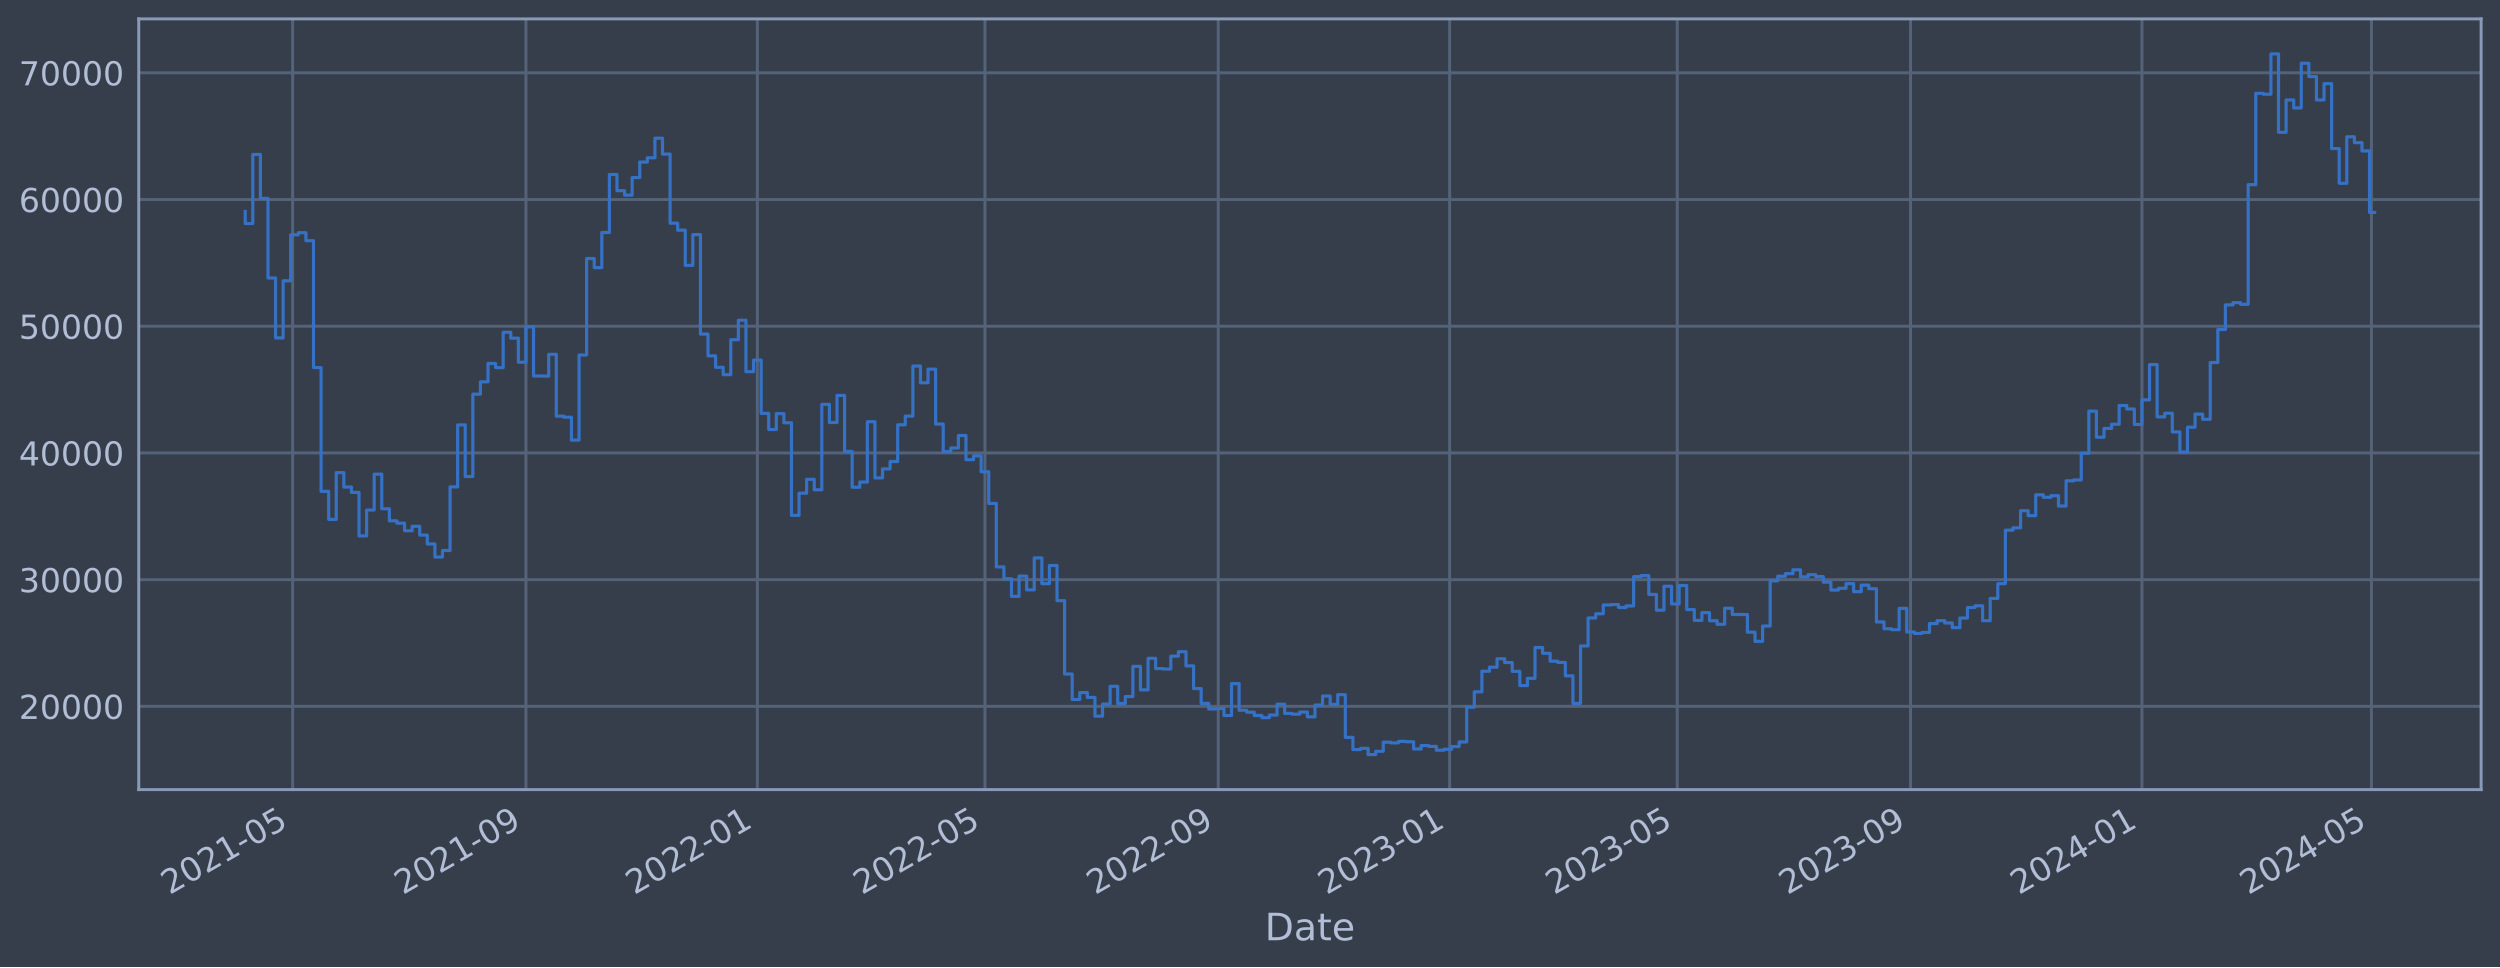
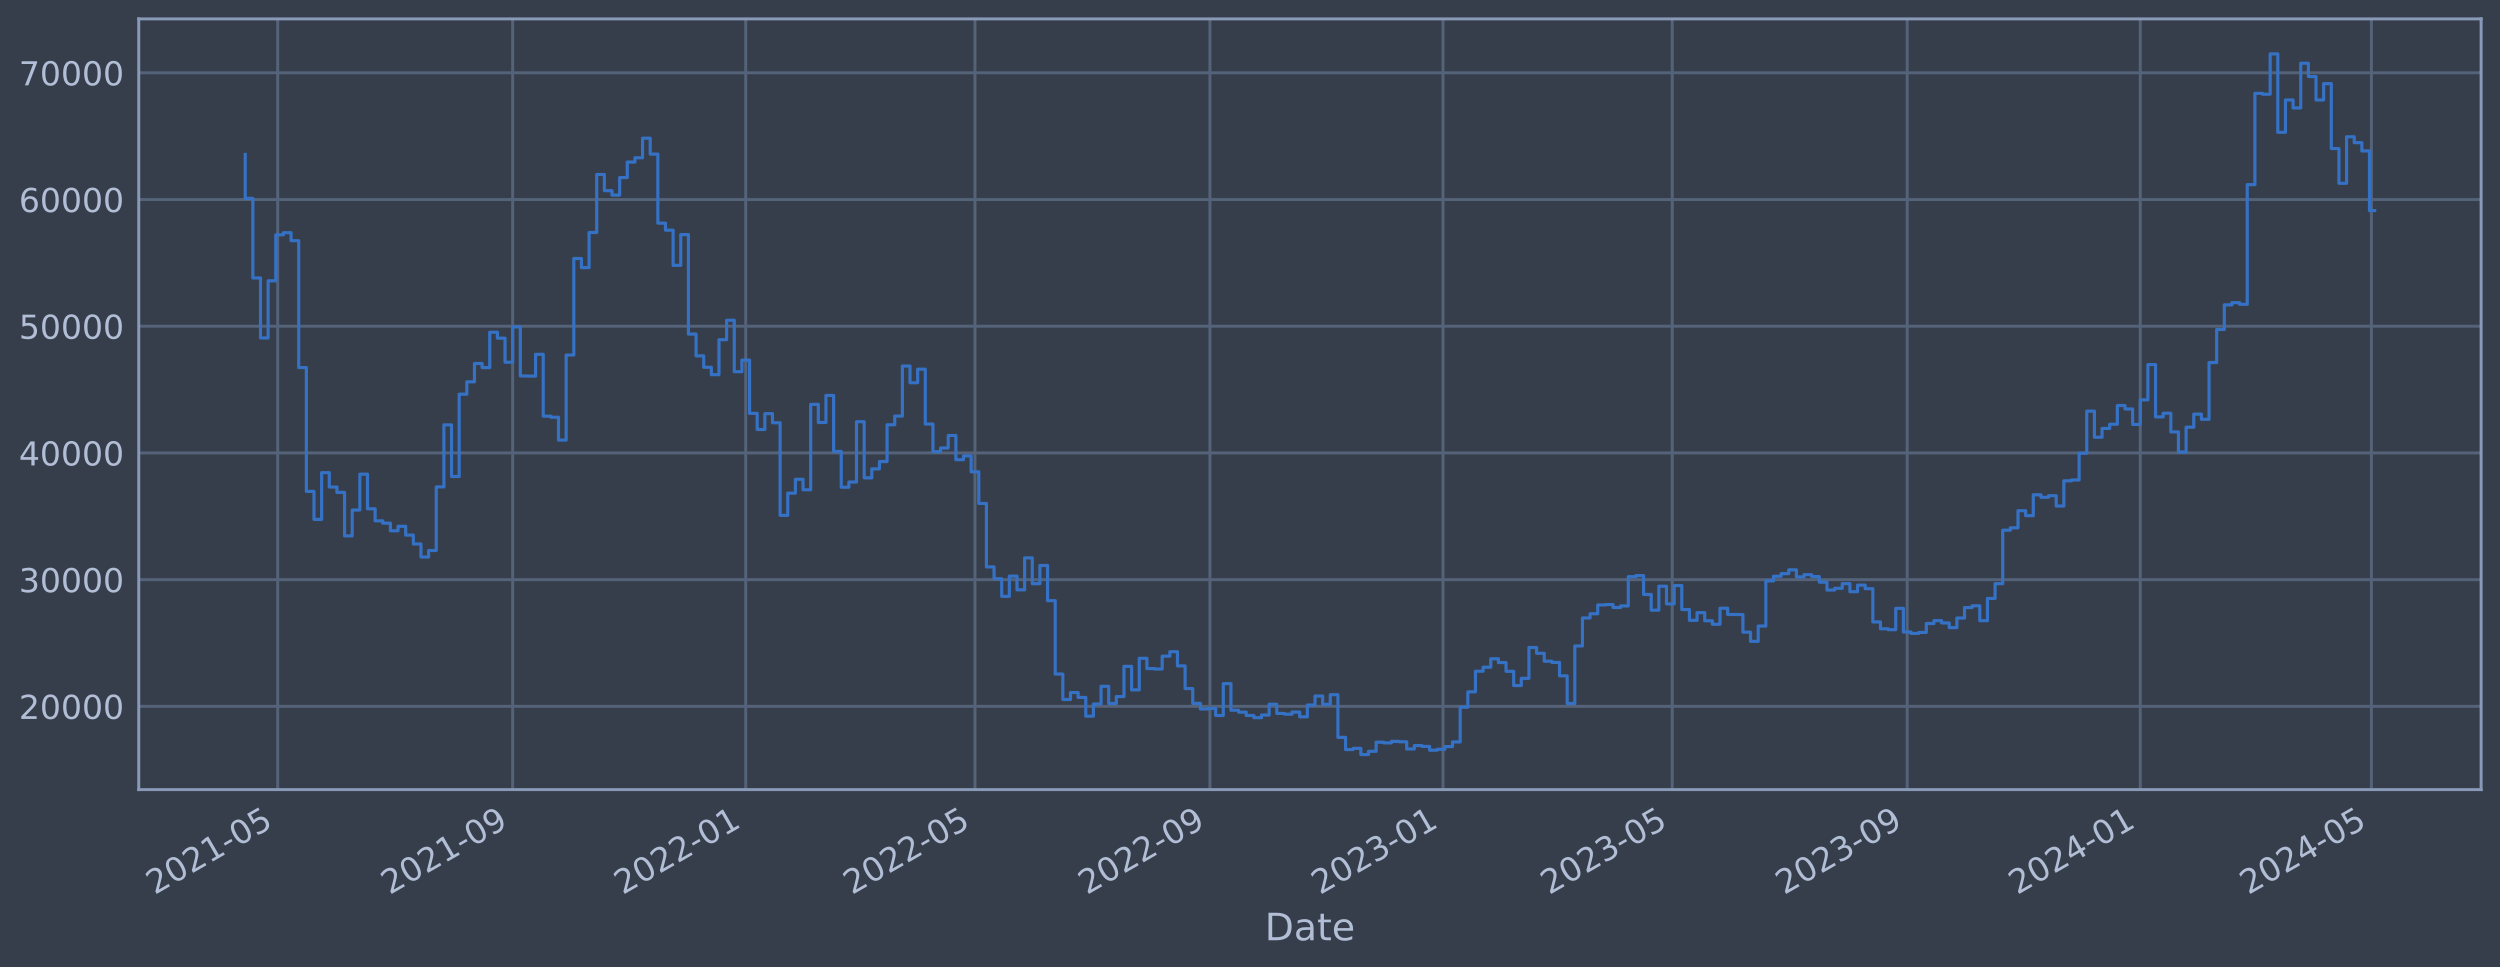
<svg xmlns="http://www.w3.org/2000/svg" xmlns:xlink="http://www.w3.org/1999/xlink" width="952.884pt" height="368.58pt" viewBox="0 0 952.884 368.58" version="1.1">
  <defs>
    <style type="text/css">*{stroke-linejoin: round; stroke-linecap: butt}</style>
  </defs>
  <g id="figure_1">
    <g id="patch_1">
      <path d="M 0 368.58  L 952.884 368.58  L 952.884 0  L 0 0  z " style="fill: #373e4b" />
    </g>
    <g id="axes_1">
      <g id="patch_2">
        <path d="M 52.884 300.96  L 945.684 300.96  L 945.684 7.2  L 52.884 7.2  z " style="fill: #373e4b" />
      </g>
      <g id="matplotlib.axis_1">
        <g id="xtick_1">
          <g id="line2d_1">
-             <path d="M 111.539 300.96  L 111.539 7.2  " clip-path="url(#p4eb4963a94)" style="fill: none; stroke: #546379; stroke-width: 1.12; stroke-linecap: square" />
+             <path d="M 105.844 300.96  L 105.844 7.2  " clip-path="url(#pb89fc3028d)" style="fill: none; stroke: #546379; stroke-width: 1.12; stroke-linecap: square" />
          </g>
          <g id="line2d_2" />
          <g id="text_1">
-             <g style="fill: #b1bed6" transform="translate(64.63589 341.1745) rotate(-30) scale(0.126 -0.126)">
+             <g style="fill: #b1bed6" transform="translate(58.94045 341.1745) rotate(-30) scale(0.126 -0.126)">
              <defs>
                <path id="DejaVuSans-32" d="M 1228 531  L 3431 531  L 3431 0  L 469 0  L 469 531  Q 828 903 1448 1529  Q 2069 2156 2228 2338  Q 2531 2678 2651 2914  Q 2772 3150 2772 3378  Q 2772 3750 2511 3984  Q 2250 4219 1831 4219  Q 1534 4219 1204 4116  Q 875 4013 500 3803  L 500 4441  Q 881 4594 1212 4672  Q 1544 4750 1819 4750  Q 2544 4750 2975 4387  Q 3406 4025 3406 3419  Q 3406 3131 3298 2873  Q 3191 2616 2906 2266  Q 2828 2175 2409 1742  Q 1991 1309 1228 531  z " transform="scale(0.015625)" />
                <path id="DejaVuSans-30" d="M 2034 4250  Q 1547 4250 1301 3770  Q 1056 3291 1056 2328  Q 1056 1369 1301 889  Q 1547 409 2034 409  Q 2525 409 2770 889  Q 3016 1369 3016 2328  Q 3016 3291 2770 3770  Q 2525 4250 2034 4250  z M 2034 4750  Q 2819 4750 3233 4129  Q 3647 3509 3647 2328  Q 3647 1150 3233 529  Q 2819 -91 2034 -91  Q 1250 -91 836 529  Q 422 1150 422 2328  Q 422 3509 836 4129  Q 1250 4750 2034 4750  z " transform="scale(0.015625)" />
                <path id="DejaVuSans-31" d="M 794 531  L 1825 531  L 1825 4091  L 703 3866  L 703 4441  L 1819 4666  L 2450 4666  L 2450 531  L 3481 531  L 3481 0  L 794 0  L 794 531  z " transform="scale(0.015625)" />
                <path id="DejaVuSans-2d" d="M 313 2009  L 1997 2009  L 1997 1497  L 313 1497  L 313 2009  z " transform="scale(0.015625)" />
                <path id="DejaVuSans-35" d="M 691 4666  L 3169 4666  L 3169 4134  L 1269 4134  L 1269 2991  Q 1406 3038 1543 3061  Q 1681 3084 1819 3084  Q 2600 3084 3056 2656  Q 3513 2228 3513 1497  Q 3513 744 3044 326  Q 2575 -91 1722 -91  Q 1428 -91 1123 -41  Q 819 9 494 109  L 494 744  Q 775 591 1075 516  Q 1375 441 1709 441  Q 2250 441 2565 725  Q 2881 1009 2881 1497  Q 2881 1984 2565 2268  Q 2250 2553 1709 2553  Q 1456 2553 1204 2497  Q 953 2441 691 2322  L 691 4666  z " transform="scale(0.015625)" />
              </defs>
              <use xlink:href="#DejaVuSans-32" />
              <use xlink:href="#DejaVuSans-30" x="63.623" />
              <use xlink:href="#DejaVuSans-32" x="127.246" />
              <use xlink:href="#DejaVuSans-31" x="190.869" />
              <use xlink:href="#DejaVuSans-2d" x="254.492" />
              <use xlink:href="#DejaVuSans-30" x="290.576" />
              <use xlink:href="#DejaVuSans-35" x="354.199" />
            </g>
          </g>
        </g>
        <g id="xtick_2">
          <g id="line2d_3">
-             <path d="M 200.461 300.96  L 200.461 7.2  " clip-path="url(#p4eb4963a94)" style="fill: none; stroke: #546379; stroke-width: 1.12; stroke-linecap: square" />
+             <path d="M 195.403 300.96  L 195.403 7.2  " clip-path="url(#pb89fc3028d)" style="fill: none; stroke: #546379; stroke-width: 1.12; stroke-linecap: square" />
          </g>
          <g id="line2d_4" />
          <g id="text_2">
-             <g style="fill: #b1bed6" transform="translate(153.558 341.1745) rotate(-30) scale(0.126 -0.126)">
+             <g style="fill: #b1bed6" transform="translate(148.5 341.1745) rotate(-30) scale(0.126 -0.126)">
              <defs>
                <path id="DejaVuSans-39" d="M 703 97  L 703 672  Q 941 559 1184 500  Q 1428 441 1663 441  Q 2288 441 2617 861  Q 2947 1281 2994 2138  Q 2813 1869 2534 1725  Q 2256 1581 1919 1581  Q 1219 1581 811 2004  Q 403 2428 403 3163  Q 403 3881 828 4315  Q 1253 4750 1959 4750  Q 2769 4750 3195 4129  Q 3622 3509 3622 2328  Q 3622 1225 3098 567  Q 2575 -91 1691 -91  Q 1453 -91 1209 -44  Q 966 3 703 97  z M 1959 2075  Q 2384 2075 2632 2365  Q 2881 2656 2881 3163  Q 2881 3666 2632 3958  Q 2384 4250 1959 4250  Q 1534 4250 1286 3958  Q 1038 3666 1038 3163  Q 1038 2656 1286 2365  Q 1534 2075 1959 2075  z " transform="scale(0.015625)" />
              </defs>
              <use xlink:href="#DejaVuSans-32" />
              <use xlink:href="#DejaVuSans-30" x="63.623" />
              <use xlink:href="#DejaVuSans-32" x="127.246" />
              <use xlink:href="#DejaVuSans-31" x="190.869" />
              <use xlink:href="#DejaVuSans-2d" x="254.492" />
              <use xlink:href="#DejaVuSans-30" x="290.576" />
              <use xlink:href="#DejaVuSans-39" x="354.199" />
            </g>
          </g>
        </g>
        <g id="xtick_3">
          <g id="line2d_5">
-             <path d="M 288.66 300.96  L 288.66 7.2  " clip-path="url(#p4eb4963a94)" style="fill: none; stroke: #546379; stroke-width: 1.12; stroke-linecap: square" />
+             <path d="M 284.235 300.96  L 284.235 7.2  " clip-path="url(#pb89fc3028d)" style="fill: none; stroke: #546379; stroke-width: 1.12; stroke-linecap: square" />
          </g>
          <g id="line2d_6" />
          <g id="text_3">
-             <g style="fill: #b1bed6" transform="translate(241.7571 341.1745) rotate(-30) scale(0.126 -0.126)">
+             <g style="fill: #b1bed6" transform="translate(237.3315 341.1745) rotate(-30) scale(0.126 -0.126)">
              <use xlink:href="#DejaVuSans-32" />
              <use xlink:href="#DejaVuSans-30" x="63.623" />
              <use xlink:href="#DejaVuSans-32" x="127.246" />
              <use xlink:href="#DejaVuSans-32" x="190.869" />
              <use xlink:href="#DejaVuSans-2d" x="254.492" />
              <use xlink:href="#DejaVuSans-30" x="290.576" />
              <use xlink:href="#DejaVuSans-31" x="354.199" />
            </g>
          </g>
        </g>
        <g id="xtick_4">
          <g id="line2d_7">
-             <path d="M 375.414 300.96  L 375.414 7.2  " clip-path="url(#p4eb4963a94)" style="fill: none; stroke: #546379; stroke-width: 1.12; stroke-linecap: square" />
+             <path d="M 371.61 300.96  L 371.61 7.2  " clip-path="url(#pb89fc3028d)" style="fill: none; stroke: #546379; stroke-width: 1.12; stroke-linecap: square" />
          </g>
          <g id="line2d_8" />
          <g id="text_4">
-             <g style="fill: #b1bed6" transform="translate(328.5103 341.1745) rotate(-30) scale(0.126 -0.126)">
+             <g style="fill: #b1bed6" transform="translate(324.7067 341.1745) rotate(-30) scale(0.126 -0.126)">
              <use xlink:href="#DejaVuSans-32" />
              <use xlink:href="#DejaVuSans-30" x="63.623" />
              <use xlink:href="#DejaVuSans-32" x="127.246" />
              <use xlink:href="#DejaVuSans-32" x="190.869" />
              <use xlink:href="#DejaVuSans-2d" x="254.492" />
              <use xlink:href="#DejaVuSans-30" x="290.576" />
              <use xlink:href="#DejaVuSans-35" x="354.199" />
            </g>
          </g>
        </g>
        <g id="xtick_5">
          <g id="line2d_9">
-             <path d="M 464.336 300.96  L 464.336 7.2  " clip-path="url(#p4eb4963a94)" style="fill: none; stroke: #546379; stroke-width: 1.12; stroke-linecap: square" />
+             <path d="M 461.17 300.96  L 461.17 7.2  " clip-path="url(#pb89fc3028d)" style="fill: none; stroke: #546379; stroke-width: 1.12; stroke-linecap: square" />
          </g>
          <g id="line2d_10" />
          <g id="text_5">
-             <g style="fill: #b1bed6" transform="translate(417.4324 341.1745) rotate(-30) scale(0.126 -0.126)">
+             <g style="fill: #b1bed6" transform="translate(414.2663 341.1745) rotate(-30) scale(0.126 -0.126)">
              <use xlink:href="#DejaVuSans-32" />
              <use xlink:href="#DejaVuSans-30" x="63.623" />
              <use xlink:href="#DejaVuSans-32" x="127.246" />
              <use xlink:href="#DejaVuSans-32" x="190.869" />
              <use xlink:href="#DejaVuSans-2d" x="254.492" />
              <use xlink:href="#DejaVuSans-30" x="290.576" />
              <use xlink:href="#DejaVuSans-39" x="354.199" />
            </g>
          </g>
        </g>
        <g id="xtick_6">
          <g id="line2d_11">
-             <path d="M 552.535 300.96  L 552.535 7.2  " clip-path="url(#p4eb4963a94)" style="fill: none; stroke: #546379; stroke-width: 1.12; stroke-linecap: square" />
+             <path d="M 550.001 300.96  L 550.001 7.2  " clip-path="url(#pb89fc3028d)" style="fill: none; stroke: #546379; stroke-width: 1.12; stroke-linecap: square" />
          </g>
          <g id="line2d_12" />
          <g id="text_6">
-             <g style="fill: #b1bed6" transform="translate(505.6315 341.1745) rotate(-30) scale(0.126 -0.126)">
+             <g style="fill: #b1bed6" transform="translate(503.0977 341.1745) rotate(-30) scale(0.126 -0.126)">
              <defs>
                <path id="DejaVuSans-33" d="M 2597 2516  Q 3050 2419 3304 2112  Q 3559 1806 3559 1356  Q 3559 666 3084 287  Q 2609 -91 1734 -91  Q 1441 -91 1130 -33  Q 819 25 488 141  L 488 750  Q 750 597 1062 519  Q 1375 441 1716 441  Q 2309 441 2620 675  Q 2931 909 2931 1356  Q 2931 1769 2642 2001  Q 2353 2234 1838 2234  L 1294 2234  L 1294 2753  L 1863 2753  Q 2328 2753 2575 2939  Q 2822 3125 2822 3475  Q 2822 3834 2567 4026  Q 2313 4219 1838 4219  Q 1578 4219 1281 4162  Q 984 4106 628 3988  L 628 4550  Q 988 4650 1302 4700  Q 1616 4750 1894 4750  Q 2613 4750 3031 4423  Q 3450 4097 3450 3541  Q 3450 3153 3228 2886  Q 3006 2619 2597 2516  z " transform="scale(0.015625)" />
              </defs>
              <use xlink:href="#DejaVuSans-32" />
              <use xlink:href="#DejaVuSans-30" x="63.623" />
              <use xlink:href="#DejaVuSans-32" x="127.246" />
              <use xlink:href="#DejaVuSans-33" x="190.869" />
              <use xlink:href="#DejaVuSans-2d" x="254.492" />
              <use xlink:href="#DejaVuSans-30" x="290.576" />
              <use xlink:href="#DejaVuSans-31" x="354.199" />
            </g>
          </g>
        </g>
        <g id="xtick_7">
          <g id="line2d_13">
-             <path d="M 639.288 300.96  L 639.288 7.2  " clip-path="url(#p4eb4963a94)" style="fill: none; stroke: #546379; stroke-width: 1.12; stroke-linecap: square" />
+             <path d="M 637.376 300.96  L 637.376 7.2  " clip-path="url(#pb89fc3028d)" style="fill: none; stroke: #546379; stroke-width: 1.12; stroke-linecap: square" />
          </g>
          <g id="line2d_14" />
          <g id="text_7">
-             <g style="fill: #b1bed6" transform="translate(592.3848 341.1745) rotate(-30) scale(0.126 -0.126)">
+             <g style="fill: #b1bed6" transform="translate(590.4729 341.1745) rotate(-30) scale(0.126 -0.126)">
              <use xlink:href="#DejaVuSans-32" />
              <use xlink:href="#DejaVuSans-30" x="63.623" />
              <use xlink:href="#DejaVuSans-32" x="127.246" />
              <use xlink:href="#DejaVuSans-33" x="190.869" />
              <use xlink:href="#DejaVuSans-2d" x="254.492" />
              <use xlink:href="#DejaVuSans-30" x="290.576" />
              <use xlink:href="#DejaVuSans-35" x="354.199" />
            </g>
          </g>
        </g>
        <g id="xtick_8">
          <g id="line2d_15">
-             <path d="M 728.21 300.96  L 728.21 7.2  " clip-path="url(#p4eb4963a94)" style="fill: none; stroke: #546379; stroke-width: 1.12; stroke-linecap: square" />
+             <path d="M 726.936 300.96  L 726.936 7.2  " clip-path="url(#pb89fc3028d)" style="fill: none; stroke: #546379; stroke-width: 1.12; stroke-linecap: square" />
          </g>
          <g id="line2d_16" />
          <g id="text_8">
-             <g style="fill: #b1bed6" transform="translate(681.3069 341.1745) rotate(-30) scale(0.126 -0.126)">
+             <g style="fill: #b1bed6" transform="translate(680.0325 341.1745) rotate(-30) scale(0.126 -0.126)">
              <use xlink:href="#DejaVuSans-32" />
              <use xlink:href="#DejaVuSans-30" x="63.623" />
              <use xlink:href="#DejaVuSans-32" x="127.246" />
              <use xlink:href="#DejaVuSans-33" x="190.869" />
              <use xlink:href="#DejaVuSans-2d" x="254.492" />
              <use xlink:href="#DejaVuSans-30" x="290.576" />
              <use xlink:href="#DejaVuSans-39" x="354.199" />
            </g>
          </g>
        </g>
        <g id="xtick_9">
          <g id="line2d_17">
-             <path d="M 816.409 300.96  L 816.409 7.2  " clip-path="url(#p4eb4963a94)" style="fill: none; stroke: #546379; stroke-width: 1.12; stroke-linecap: square" />
+             <path d="M 815.767 300.96  L 815.767 7.2  " clip-path="url(#pb89fc3028d)" style="fill: none; stroke: #546379; stroke-width: 1.12; stroke-linecap: square" />
          </g>
          <g id="line2d_18" />
          <g id="text_9">
-             <g style="fill: #b1bed6" transform="translate(769.506 341.1745) rotate(-30) scale(0.126 -0.126)">
+             <g style="fill: #b1bed6" transform="translate(768.864 341.1745) rotate(-30) scale(0.126 -0.126)">
              <defs>
                <path id="DejaVuSans-34" d="M 2419 4116  L 825 1625  L 2419 1625  L 2419 4116  z M 2253 4666  L 3047 4666  L 3047 1625  L 3713 1625  L 3713 1100  L 3047 1100  L 3047 0  L 2419 0  L 2419 1100  L 313 1100  L 313 1709  L 2253 4666  z " transform="scale(0.015625)" />
              </defs>
              <use xlink:href="#DejaVuSans-32" />
              <use xlink:href="#DejaVuSans-30" x="63.623" />
              <use xlink:href="#DejaVuSans-32" x="127.246" />
              <use xlink:href="#DejaVuSans-34" x="190.869" />
              <use xlink:href="#DejaVuSans-2d" x="254.492" />
              <use xlink:href="#DejaVuSans-30" x="290.576" />
              <use xlink:href="#DejaVuSans-31" x="354.199" />
            </g>
          </g>
        </g>
        <g id="xtick_10">
          <g id="line2d_19">
-             <path d="M 903.885 300.96  L 903.885 7.2  " clip-path="url(#p4eb4963a94)" style="fill: none; stroke: #546379; stroke-width: 1.12; stroke-linecap: square" />
+             <path d="M 903.871 300.96  L 903.871 7.2  " clip-path="url(#pb89fc3028d)" style="fill: none; stroke: #546379; stroke-width: 1.12; stroke-linecap: square" />
          </g>
          <g id="line2d_20" />
          <g id="text_10">
-             <g style="fill: #b1bed6" transform="translate(856.9822 341.1745) rotate(-30) scale(0.126 -0.126)">
+             <g style="fill: #b1bed6" transform="translate(856.9673 341.1745) rotate(-30) scale(0.126 -0.126)">
              <use xlink:href="#DejaVuSans-32" />
              <use xlink:href="#DejaVuSans-30" x="63.623" />
              <use xlink:href="#DejaVuSans-32" x="127.246" />
              <use xlink:href="#DejaVuSans-34" x="190.869" />
              <use xlink:href="#DejaVuSans-2d" x="254.492" />
              <use xlink:href="#DejaVuSans-30" x="290.576" />
              <use xlink:href="#DejaVuSans-35" x="354.199" />
            </g>
          </g>
        </g>
        <g id="text_11">
          <g style="fill: #b1bed6" transform="translate(482.0746 358.3856) scale(0.144 -0.144)">
            <defs>
              <path id="DejaVuSans-44" d="M 1259 4147  L 1259 519  L 2022 519  Q 2988 519 3436 956  Q 3884 1394 3884 2338  Q 3884 3275 3436 3711  Q 2988 4147 2022 4147  L 1259 4147  z M 628 4666  L 1925 4666  Q 3281 4666 3915 4102  Q 4550 3538 4550 2338  Q 4550 1131 3912 565  Q 3275 0 1925 0  L 628 0  L 628 4666  z " transform="scale(0.015625)" />
              <path id="DejaVuSans-61" d="M 2194 1759  Q 1497 1759 1228 1600  Q 959 1441 959 1056  Q 959 750 1161 570  Q 1363 391 1709 391  Q 2188 391 2477 730  Q 2766 1069 2766 1631  L 2766 1759  L 2194 1759  z M 3341 1997  L 3341 0  L 2766 0  L 2766 531  Q 2569 213 2275 61  Q 1981 -91 1556 -91  Q 1019 -91 701 211  Q 384 513 384 1019  Q 384 1609 779 1909  Q 1175 2209 1959 2209  L 2766 2209  L 2766 2266  Q 2766 2663 2505 2880  Q 2244 3097 1772 3097  Q 1472 3097 1187 3025  Q 903 2953 641 2809  L 641 3341  Q 956 3463 1253 3523  Q 1550 3584 1831 3584  Q 2591 3584 2966 3190  Q 3341 2797 3341 1997  z " transform="scale(0.015625)" />
              <path id="DejaVuSans-74" d="M 1172 4494  L 1172 3500  L 2356 3500  L 2356 3053  L 1172 3053  L 1172 1153  Q 1172 725 1289 603  Q 1406 481 1766 481  L 2356 481  L 2356 0  L 1766 0  Q 1100 0 847 248  Q 594 497 594 1153  L 594 3053  L 172 3053  L 172 3500  L 594 3500  L 594 4494  L 1172 4494  z " transform="scale(0.015625)" />
              <path id="DejaVuSans-65" d="M 3597 1894  L 3597 1613  L 953 1613  Q 991 1019 1311 708  Q 1631 397 2203 397  Q 2534 397 2845 478  Q 3156 559 3463 722  L 3463 178  Q 3153 47 2828 -22  Q 2503 -91 2169 -91  Q 1331 -91 842 396  Q 353 884 353 1716  Q 353 2575 817 3079  Q 1281 3584 2069 3584  Q 2775 3584 3186 3129  Q 3597 2675 3597 1894  z M 3022 2063  Q 3016 2534 2758 2815  Q 2500 3097 2075 3097  Q 1594 3097 1305 2825  Q 1016 2553 972 2059  L 3022 2063  z " transform="scale(0.015625)" />
            </defs>
            <use xlink:href="#DejaVuSans-44" />
            <use xlink:href="#DejaVuSans-61" x="77.002" />
            <use xlink:href="#DejaVuSans-74" x="138.281" />
            <use xlink:href="#DejaVuSans-65" x="177.49" />
          </g>
        </g>
      </g>
      <g id="matplotlib.axis_2">
        <g id="ytick_1">
          <g id="line2d_21">
-             <path d="M 52.884 269.229  L 945.684 269.229  " clip-path="url(#p4eb4963a94)" style="fill: none; stroke: #546379; stroke-width: 1.12; stroke-linecap: square" />
+             <path d="M 52.884 269.229  L 945.684 269.229  " clip-path="url(#pb89fc3028d)" style="fill: none; stroke: #546379; stroke-width: 1.12; stroke-linecap: square" />
          </g>
          <g id="line2d_22" />
          <g id="text_12">
            <g style="fill: #b1bed6" transform="translate(7.2 274.0162) scale(0.126 -0.126)">
              <use xlink:href="#DejaVuSans-32" />
              <use xlink:href="#DejaVuSans-30" x="63.623" />
              <use xlink:href="#DejaVuSans-30" x="127.246" />
              <use xlink:href="#DejaVuSans-30" x="190.869" />
              <use xlink:href="#DejaVuSans-30" x="254.492" />
            </g>
          </g>
        </g>
        <g id="ytick_2">
          <g id="line2d_23">
-             <path d="M 52.884 220.932  L 945.684 220.932  " clip-path="url(#p4eb4963a94)" style="fill: none; stroke: #546379; stroke-width: 1.12; stroke-linecap: square" />
+             <path d="M 52.884 220.932  L 945.684 220.932  " clip-path="url(#pb89fc3028d)" style="fill: none; stroke: #546379; stroke-width: 1.12; stroke-linecap: square" />
          </g>
          <g id="line2d_24" />
          <g id="text_13">
            <g style="fill: #b1bed6" transform="translate(7.2 225.7194) scale(0.126 -0.126)">
              <use xlink:href="#DejaVuSans-33" />
              <use xlink:href="#DejaVuSans-30" x="63.623" />
              <use xlink:href="#DejaVuSans-30" x="127.246" />
              <use xlink:href="#DejaVuSans-30" x="190.869" />
              <use xlink:href="#DejaVuSans-30" x="254.492" />
            </g>
          </g>
        </g>
        <g id="ytick_3">
          <g id="line2d_25">
-             <path d="M 52.884 172.636  L 945.684 172.636  " clip-path="url(#p4eb4963a94)" style="fill: none; stroke: #546379; stroke-width: 1.12; stroke-linecap: square" />
+             <path d="M 52.884 172.636  L 945.684 172.636  " clip-path="url(#pb89fc3028d)" style="fill: none; stroke: #546379; stroke-width: 1.12; stroke-linecap: square" />
          </g>
          <g id="line2d_26" />
          <g id="text_14">
            <g style="fill: #b1bed6" transform="translate(7.2 177.4226) scale(0.126 -0.126)">
              <use xlink:href="#DejaVuSans-34" />
              <use xlink:href="#DejaVuSans-30" x="63.623" />
              <use xlink:href="#DejaVuSans-30" x="127.246" />
              <use xlink:href="#DejaVuSans-30" x="190.869" />
              <use xlink:href="#DejaVuSans-30" x="254.492" />
            </g>
          </g>
        </g>
        <g id="ytick_4">
          <g id="line2d_27">
-             <path d="M 52.884 124.339  L 945.684 124.339  " clip-path="url(#p4eb4963a94)" style="fill: none; stroke: #546379; stroke-width: 1.12; stroke-linecap: square" />
+             <path d="M 52.884 124.339  L 945.684 124.339  " clip-path="url(#pb89fc3028d)" style="fill: none; stroke: #546379; stroke-width: 1.12; stroke-linecap: square" />
          </g>
          <g id="line2d_28" />
          <g id="text_15">
            <g style="fill: #b1bed6" transform="translate(7.2 129.1258) scale(0.126 -0.126)">
              <use xlink:href="#DejaVuSans-35" />
              <use xlink:href="#DejaVuSans-30" x="63.623" />
              <use xlink:href="#DejaVuSans-30" x="127.246" />
              <use xlink:href="#DejaVuSans-30" x="190.869" />
              <use xlink:href="#DejaVuSans-30" x="254.492" />
            </g>
          </g>
        </g>
        <g id="ytick_5">
          <g id="line2d_29">
-             <path d="M 52.884 76.042  L 945.684 76.042  " clip-path="url(#p4eb4963a94)" style="fill: none; stroke: #546379; stroke-width: 1.12; stroke-linecap: square" />
+             <path d="M 52.884 76.042  L 945.684 76.042  " clip-path="url(#pb89fc3028d)" style="fill: none; stroke: #546379; stroke-width: 1.12; stroke-linecap: square" />
          </g>
          <g id="line2d_30" />
          <g id="text_16">
            <g style="fill: #b1bed6" transform="translate(7.2 80.82899) scale(0.126 -0.126)">
              <defs>
                <path id="DejaVuSans-36" d="M 2113 2584  Q 1688 2584 1439 2293  Q 1191 2003 1191 1497  Q 1191 994 1439 701  Q 1688 409 2113 409  Q 2538 409 2786 701  Q 3034 994 3034 1497  Q 3034 2003 2786 2293  Q 2538 2584 2113 2584  z M 3366 4563  L 3366 3988  Q 3128 4100 2886 4159  Q 2644 4219 2406 4219  Q 1781 4219 1451 3797  Q 1122 3375 1075 2522  Q 1259 2794 1537 2939  Q 1816 3084 2150 3084  Q 2853 3084 3261 2657  Q 3669 2231 3669 1497  Q 3669 778 3244 343  Q 2819 -91 2113 -91  Q 1303 -91 875 529  Q 447 1150 447 2328  Q 447 3434 972 4092  Q 1497 4750 2381 4750  Q 2619 4750 2861 4703  Q 3103 4656 3366 4563  z " transform="scale(0.015625)" />
              </defs>
              <use xlink:href="#DejaVuSans-36" />
              <use xlink:href="#DejaVuSans-30" x="63.623" />
              <use xlink:href="#DejaVuSans-30" x="127.246" />
              <use xlink:href="#DejaVuSans-30" x="190.869" />
              <use xlink:href="#DejaVuSans-30" x="254.492" />
            </g>
          </g>
        </g>
        <g id="ytick_6">
          <g id="line2d_31">
-             <path d="M 52.884 27.745  L 945.684 27.745  " clip-path="url(#p4eb4963a94)" style="fill: none; stroke: #546379; stroke-width: 1.12; stroke-linecap: square" />
+             <path d="M 52.884 27.745  L 945.684 27.745  " clip-path="url(#pb89fc3028d)" style="fill: none; stroke: #546379; stroke-width: 1.12; stroke-linecap: square" />
          </g>
          <g id="line2d_32" />
          <g id="text_17">
            <g style="fill: #b1bed6" transform="translate(7.2 32.5322) scale(0.126 -0.126)">
              <defs>
                <path id="DejaVuSans-37" d="M 525 4666  L 3525 4666  L 3525 4397  L 1831 0  L 1172 0  L 2766 4134  L 525 4134  L 525 4666  z " transform="scale(0.015625)" />
              </defs>
              <use xlink:href="#DejaVuSans-37" />
              <use xlink:href="#DejaVuSans-30" x="63.623" />
              <use xlink:href="#DejaVuSans-30" x="127.246" />
              <use xlink:href="#DejaVuSans-30" x="190.869" />
              <use xlink:href="#DejaVuSans-30" x="254.492" />
            </g>
          </g>
        </g>
      </g>
      <g id="line2d_33">
-         <path d="M 93.466 80.61  L 93.466 85.206  L 96.357 85.206  L 96.357 58.875  L 99.249 58.875  L 99.249 75.621  L 102.141 75.621  L 102.141 105.943  L 105.033 105.943  L 105.033 128.803  L 107.924 128.803  L 107.924 107.028  L 110.816 107.028  L 110.816 89.501  L 113.708 89.501  L 113.708 88.694  L 116.6 88.694  L 116.6 91.738  L 119.492 91.738  L 119.492 140.1  L 122.383 140.1  L 122.383 187.297  L 125.275 187.297  L 125.275 197.969  L 128.167 197.969  L 128.167 180.144  L 131.059 180.144  L 131.059 185.625  L 133.95 185.625  L 133.95 187.678  L 136.842 187.678  L 136.842 204.269  L 139.734 204.269  L 139.734 194.394  L 142.626 194.394  L 142.626 180.726  L 145.518 180.726  L 145.518 193.923  L 148.409 193.923  L 148.409 198.526  L 151.301 198.526  L 151.301 199.408  L 154.193 199.408  L 154.193 202.305  L 157.085 202.305  L 157.085 200.595  L 159.976 200.595  L 159.976 203.953  L 162.868 203.953  L 162.868 207.339  L 165.76 207.339  L 165.76 212.319  L 168.652 212.319  L 168.652 209.834  L 171.543 209.834  L 171.543 185.588  L 174.435 185.588  L 174.435 161.942  L 177.327 161.942  L 177.327 181.628  L 180.219 181.628  L 180.219 150.254  L 183.111 150.254  L 183.111 145.534  L 186.002 145.534  L 186.002 138.555  L 188.894 138.555  L 188.894 140.109  L 191.786 140.109  L 191.786 126.64  L 194.678 126.64  L 194.678 128.894  L 197.569 128.894  L 197.569 138.075  L 200.461 138.075  L 200.461 124.593  L 203.353 124.593  L 203.353 143.279  L 209.137 143.372  L 209.137 135.035  L 212.028 135.035  L 212.028 158.622  L 214.92 158.622  L 214.92 159.037  L 217.812 159.037  L 217.812 167.752  L 220.704 167.752  L 220.704 135.316  L 223.595 135.316  L 223.595 98.53  L 226.487 98.53  L 226.487 101.998  L 229.379 101.998  L 229.379 88.61  L 232.271 88.61  L 232.271 66.52  L 235.163 66.52  L 235.163 72.675  L 238.054 72.675  L 238.054 74.375  L 240.946 74.375  L 240.946 67.68  L 243.838 67.68  L 243.838 61.771  L 246.73 61.771  L 246.73 60.137  L 249.621 60.137  L 249.621 52.672  L 252.513 52.672  L 252.513 58.731  L 255.405 58.731  L 255.405 85.059  L 258.297 85.059  L 258.297 87.738  L 261.189 87.738  L 261.189 101.151  L 264.08 101.151  L 264.08 89.421  L 266.972 89.421  L 266.972 127.331  L 269.864 127.331  L 269.864 135.642  L 272.756 135.642  L 272.756 140.001  L 275.647 140.001  L 275.647 142.819  L 278.539 142.819  L 278.539 129.484  L 281.431 129.484  L 281.431 122.065  L 284.323 122.065  L 284.323 141.683  L 287.214 141.683  L 287.214 137.244  L 290.106 137.244  L 290.106 157.564  L 292.998 157.564  L 292.998 163.705  L 295.89 163.705  L 295.89 157.667  L 298.782 157.667  L 298.782 161.134  L 301.673 161.134  L 301.673 196.439  L 304.565 196.439  L 304.565 187.977  L 307.457 187.977  L 307.457 182.688  L 310.349 182.688  L 310.349 186.678  L 313.24 186.678  L 313.24 154.118  L 316.132 154.118  L 316.132 161.038  L 319.024 161.038  L 319.024 150.727  L 321.916 150.727  L 321.916 172.08  L 324.808 172.08  L 324.808 185.717  L 327.699 185.717  L 327.699 183.722  L 330.591 183.722  L 330.591 160.733  L 333.483 160.733  L 333.483 182.138  L 336.375 182.138  L 336.375 178.716  L 339.266 178.716  L 339.266 175.916  L 342.158 175.916  L 342.158 161.902  L 345.05 161.902  L 345.05 158.605  L 347.942 158.605  L 347.942 139.511  L 350.834 139.511  L 350.834 145.883  L 353.725 145.883  L 353.725 140.705  L 356.617 140.705  L 356.617 161.629  L 359.509 161.629  L 359.509 172.142  L 362.401 172.142  L 362.401 170.758  L 365.292 170.758  L 365.292 165.991  L 368.184 165.991  L 368.184 175.217  L 371.076 175.217  L 371.076 173.746  L 373.968 173.746  L 373.968 179.829  L 376.86 179.829  L 376.86 191.891  L 379.751 191.891  L 379.751 216.084  L 382.643 216.084  L 382.643 220.572  L 385.535 220.572  L 385.535 227.303  L 388.427 227.303  L 388.427 219.585  L 391.318 219.585  L 391.318 224.825  L 394.21 224.825  L 394.21 212.647  L 397.102 212.647  L 397.102 222.469  L 399.994 222.469  L 399.994 215.534  L 402.885 215.534  L 402.885 228.928  L 405.777 228.928  L 405.777 256.91  L 408.669 256.91  L 408.669 266.619  L 411.561 266.619  L 411.561 263.973  L 414.453 263.973  L 414.453 265.838  L 417.344 265.838  L 417.344 272.964  L 420.236 272.964  L 420.236 268.351  L 423.128 268.351  L 423.128 261.586  L 426.02 261.586  L 426.02 268.149  L 428.911 268.149  L 428.911 265.49  L 431.803 265.49  L 431.803 253.996  L 434.695 253.996  L 434.695 262.947  L 437.587 262.947  L 437.587 250.915  L 440.479 250.915  L 440.479 254.828  L 443.37 254.828  L 443.37 254.995  L 446.262 254.995  L 446.262 250.104  L 449.154 250.104  L 449.154 248.39  L 452.046 248.39  L 452.046 253.803  L 454.937 253.803  L 454.937 262.453  L 457.829 262.453  L 457.829 268.102  L 460.721 268.102  L 460.721 270.229  L 463.613 270.229  L 463.613 270.026  L 466.505 270.026  L 466.505 272.706  L 469.396 272.706  L 469.396 260.562  L 472.288 260.562  L 472.288 270.704  L 475.18 270.704  L 475.18 271.44  L 478.072 271.44  L 478.072 272.704  L 480.963 272.704  L 480.963 273.552  L 483.855 273.552  L 483.855 272.539  L 486.747 272.539  L 486.747 268.419  L 489.639 268.419  L 489.639 271.925  L 492.53 271.925  L 492.53 272.207  L 495.422 272.207  L 495.422 271.407  L 498.314 271.407  L 498.314 273.231  L 501.206 273.231  L 501.206 268.74  L 504.098 268.74  L 504.098 265.287  L 506.989 265.287  L 506.989 268.485  L 509.881 268.485  L 509.881 264.784  L 512.773 264.784  L 512.773 281.061  L 515.665 281.061  L 515.665 285.708  L 518.556 285.708  L 518.556 285.248  L 521.448 285.248  L 521.448 287.607  L 524.34 287.607  L 524.34 286.358  L 527.232 286.358  L 527.232 282.894  L 530.124 282.894  L 530.124 283.15  L 533.015 283.15  L 533.015 282.585  L 535.907 282.585  L 535.907 282.719  L 538.799 282.719  L 538.799 285.468  L 541.691 285.468  L 541.691 284.179  L 544.582 284.179  L 544.582 284.5  L 547.474 284.5  L 547.474 285.943  L 550.366 285.943  L 550.366 285.584  L 553.258 285.584  L 553.258 284.557  L 556.15 284.557  L 556.15 282.791  L 559.041 282.791  L 559.041 269.551  L 561.933 269.551  L 561.933 263.698  L 564.825 263.698  L 564.825 255.839  L 567.717 255.839  L 567.717 254.307  L 570.608 254.307  L 570.608 251.09  L 573.5 251.09  L 573.5 252.545  L 576.392 252.545  L 576.392 255.881  L 579.284 255.881  L 579.284 261.315  L 582.176 261.315  L 582.176 258.547  L 585.067 258.547  L 585.067 246.81  L 587.959 246.81  L 587.959 249.014  L 590.851 249.014  L 590.851 252.02  L 593.743 252.02  L 593.743 252.483  L 596.634 252.483  L 596.634 257.587  L 599.526 257.587  L 599.526 268.143  L 602.418 268.143  L 602.418 246.204  L 605.31 246.204  L 605.31 235.54  L 608.201 235.54  L 608.201 233.942  L 611.093 233.942  L 611.093 230.592  L 613.985 230.592  L 613.985 230.432  L 616.877 230.432  L 616.877 231.547  L 619.769 231.547  L 619.769 230.951  L 622.66 230.951  L 622.66 219.797  L 625.552 219.797  L 625.552 219.39  L 628.444 219.39  L 628.444 226.585  L 631.336 226.585  L 631.336 232.569  L 634.227 232.569  L 634.227 223.442  L 637.119 223.442  L 637.119 230.173  L 640.011 230.173  L 640.011 223.176  L 642.903 223.176  L 642.903 232.33  L 645.795 232.33  L 645.795 236.455  L 648.686 236.455  L 648.686 233.498  L 651.578 233.498  L 651.578 236.597  L 654.47 236.597  L 654.47 237.946  L 657.362 237.946  L 657.362 231.825  L 660.253 231.825  L 660.253 234.205  L 666.037 234.245  L 666.037 240.962  L 668.929 240.962  L 668.929 244.467  L 671.821 244.467  L 671.821 238.623  L 674.712 238.623  L 674.712 221.397  L 677.604 221.397  L 677.604 219.644  L 680.496 219.644  L 680.496 218.655  L 683.388 218.655  L 683.388 217.19  L 686.279 217.19  L 686.279 219.896  L 689.171 219.896  L 689.171 219.041  L 692.063 219.041  L 692.063 219.772  L 694.955 219.772  L 694.955 221.887  L 697.847 221.887  L 697.847 224.9  L 700.738 224.9  L 700.738 224.235  L 703.63 224.235  L 703.63 222.46  L 706.522 222.46  L 706.522 225.53  L 709.414 225.53  L 709.414 223.029  L 712.305 223.029  L 712.305 224.391  L 715.197 224.391  L 715.197 237.054  L 718.089 237.054  L 718.089 239.655  L 720.981 239.655  L 720.981 240.012  L 723.872 240.012  L 723.872 231.89  L 726.764 231.89  L 726.764 240.883  L 729.656 240.883  L 729.656 241.442  L 732.548 241.442  L 732.548 241.058  L 735.44 241.058  L 735.44 237.662  L 738.331 237.662  L 738.331 236.562  L 741.223 236.562  L 741.223 237.441  L 744.115 237.441  L 744.115 239.223  L 747.007 239.223  L 747.007 235.564  L 749.898 235.564  L 749.898 231.569  L 752.79 231.569  L 752.79 230.895  L 755.682 230.895  L 755.682 236.587  L 758.574 236.587  L 758.574 228.093  L 761.466 228.093  L 761.466 222.465  L 764.357 222.465  L 764.357 202.084  L 767.249 202.084  L 767.249 201.176  L 770.141 201.176  L 770.141 194.656  L 773.033 194.656  L 773.033 196.55  L 775.924 196.55  L 775.924 188.592  L 778.816 188.592  L 778.816 189.552  L 781.708 189.552  L 781.708 188.939  L 784.6 188.939  L 784.6 192.877  L 787.492 192.877  L 787.492 183.256  L 790.383 183.256  L 790.383 182.935  L 793.275 182.935  L 793.275 172.751  L 796.167 172.751  L 796.167 156.704  L 799.059 156.704  L 799.059 166.655  L 801.95 166.655  L 801.95 163.292  L 804.842 163.292  L 804.842 161.708  L 807.734 161.708  L 807.734 154.561  L 810.626 154.561  L 810.626 155.873  L 813.517 155.873  L 813.517 161.77  L 816.409 161.77  L 816.409 152.399  L 819.301 152.399  L 819.301 138.961  L 822.193 138.961  L 822.193 158.9  L 825.085 158.9  L 825.085 157.507  L 827.976 157.507  L 827.976 164.621  L 830.868 164.621  L 830.868 172.305  L 833.76 172.305  L 833.76 162.827  L 836.652 162.827  L 836.652 157.851  L 839.543 157.851  L 839.543 159.821  L 842.435 159.821  L 842.435 138.178  L 845.327 138.178  L 845.327 125.598  L 848.219 125.598  L 848.219 116.199  L 851.111 116.199  L 851.111 115.342  L 854.002 115.342  L 854.002 115.994  L 856.894 115.994  L 856.894 70.379  L 859.786 70.379  L 859.786 35.581  L 862.678 35.581  L 862.678 35.922  L 865.569 35.922  L 865.569 20.553  L 868.461 20.553  L 868.461 50.427  L 871.353 50.427  L 871.353 38.094  L 874.245 38.094  L 874.245 41.141  L 877.137 41.141  L 877.137 24.1  L 880.028 24.1  L 880.028 29.188  L 882.92 29.188  L 882.92 38.093  L 885.812 38.093  L 885.812 31.89  L 888.704 31.89  L 888.704 56.628  L 891.595 56.628  L 891.595 69.858  L 894.487 69.858  L 894.487 52.136  L 897.379 52.136  L 897.379 54.375  L 900.271 54.375  L 900.271 57.531  L 903.163 57.531  L 903.163 80.966  L 905.102 80.966  L 905.102 80.966  " clip-path="url(#p4eb4963a94)" style="fill: none; stroke: #3572c6; stroke-width: 1.2; stroke-linecap: square" />
+         <path d="M 93.466 58.875  L 93.466 75.621  L 96.378 75.621  L 96.378 105.943  L 99.291 105.943  L 99.291 128.803  L 102.203 128.803  L 102.203 107.028  L 105.116 107.028  L 105.116 89.501  L 108.028 89.501  L 108.028 88.694  L 110.941 88.694  L 110.941 91.738  L 113.853 91.738  L 113.853 140.1  L 116.766 140.1  L 116.766 187.297  L 119.678 187.297  L 119.678 197.969  L 122.591 197.969  L 122.591 180.144  L 125.503 180.144  L 125.503 185.625  L 128.416 185.625  L 128.416 187.678  L 131.328 187.678  L 131.328 204.269  L 134.241 204.269  L 134.241 194.394  L 137.153 194.394  L 137.153 180.726  L 140.066 180.726  L 140.066 193.923  L 142.978 193.923  L 142.978 198.526  L 145.891 198.526  L 145.891 199.408  L 148.803 199.408  L 148.803 202.305  L 151.716 202.305  L 151.716 200.595  L 154.628 200.595  L 154.628 203.953  L 157.541 203.953  L 157.541 207.339  L 160.453 207.339  L 160.453 212.319  L 163.366 212.319  L 163.366 209.834  L 166.278 209.834  L 166.278 185.588  L 169.191 185.588  L 169.191 161.942  L 172.103 161.942  L 172.103 181.628  L 175.016 181.628  L 175.016 150.254  L 177.928 150.254  L 177.928 145.534  L 180.841 145.534  L 180.841 138.555  L 183.753 138.555  L 183.753 140.109  L 186.666 140.109  L 186.666 126.64  L 189.578 126.64  L 189.578 128.894  L 192.491 128.894  L 192.491 138.075  L 195.403 138.075  L 195.403 124.593  L 198.316 124.593  L 198.316 143.279  L 204.141 143.372  L 204.141 135.035  L 207.053 135.035  L 207.053 158.622  L 209.966 158.622  L 209.966 159.037  L 212.878 159.037  L 212.878 167.752  L 215.791 167.752  L 215.791 135.316  L 218.703 135.316  L 218.703 98.53  L 221.616 98.53  L 221.616 101.998  L 224.528 101.998  L 224.528 88.61  L 227.441 88.61  L 227.441 66.52  L 230.353 66.52  L 230.353 72.675  L 233.266 72.675  L 233.266 74.375  L 236.178 74.375  L 236.178 67.68  L 239.091 67.68  L 239.091 61.771  L 242.003 61.771  L 242.003 60.137  L 244.916 60.137  L 244.916 52.672  L 247.828 52.672  L 247.828 58.731  L 250.741 58.731  L 250.741 85.059  L 253.653 85.059  L 253.653 87.738  L 256.566 87.738  L 256.566 101.151  L 259.478 101.151  L 259.478 89.421  L 262.391 89.421  L 262.391 127.331  L 265.303 127.331  L 265.303 135.642  L 268.216 135.642  L 268.216 140.001  L 271.128 140.001  L 271.128 142.819  L 274.041 142.819  L 274.041 129.484  L 276.953 129.484  L 276.953 122.065  L 279.866 122.065  L 279.866 141.683  L 282.779 141.683  L 282.779 137.244  L 285.691 137.244  L 285.691 157.564  L 288.604 157.564  L 288.604 163.705  L 291.516 163.705  L 291.516 157.667  L 294.429 157.667  L 294.429 161.134  L 297.341 161.134  L 297.341 196.439  L 300.254 196.439  L 300.254 187.977  L 303.166 187.977  L 303.166 182.688  L 306.079 182.688  L 306.079 186.678  L 308.991 186.678  L 308.991 154.118  L 311.904 154.118  L 311.904 161.038  L 314.816 161.038  L 314.816 150.727  L 317.729 150.727  L 317.729 172.08  L 320.641 172.08  L 320.641 185.717  L 323.554 185.717  L 323.554 183.722  L 326.466 183.722  L 326.466 160.733  L 329.379 160.733  L 329.379 182.138  L 332.291 182.138  L 332.291 178.716  L 335.204 178.716  L 335.204 175.916  L 338.116 175.916  L 338.116 161.902  L 341.029 161.902  L 341.029 158.605  L 343.941 158.605  L 343.941 139.511  L 346.854 139.511  L 346.854 145.883  L 349.766 145.883  L 349.766 140.705  L 352.679 140.705  L 352.679 161.629  L 355.591 161.629  L 355.591 172.142  L 358.504 172.142  L 358.504 170.758  L 361.416 170.758  L 361.416 165.991  L 364.329 165.991  L 364.329 175.217  L 367.241 175.217  L 367.241 173.746  L 370.154 173.746  L 370.154 179.829  L 373.066 179.829  L 373.066 191.891  L 375.979 191.891  L 375.979 216.084  L 378.891 216.084  L 378.891 220.572  L 381.804 220.572  L 381.804 227.303  L 384.716 227.303  L 384.716 219.585  L 387.629 219.585  L 387.629 224.825  L 390.541 224.825  L 390.541 212.647  L 393.454 212.647  L 393.454 222.469  L 396.366 222.469  L 396.366 215.534  L 399.279 215.534  L 399.279 228.928  L 402.191 228.928  L 402.191 256.91  L 405.104 256.91  L 405.104 266.619  L 408.016 266.619  L 408.016 263.973  L 410.929 263.973  L 410.929 265.838  L 413.841 265.838  L 413.841 272.964  L 416.754 272.964  L 416.754 268.351  L 419.666 268.351  L 419.666 261.586  L 422.579 261.586  L 422.579 268.149  L 425.491 268.149  L 425.491 265.49  L 428.404 265.49  L 428.404 253.996  L 431.316 253.996  L 431.316 262.947  L 434.229 262.947  L 434.229 250.915  L 437.141 250.915  L 437.141 254.828  L 440.054 254.828  L 440.054 254.995  L 442.966 254.995  L 442.966 250.104  L 445.879 250.104  L 445.879 248.39  L 448.791 248.39  L 448.791 253.803  L 451.704 253.803  L 451.704 262.453  L 454.616 262.453  L 454.616 268.102  L 457.529 268.102  L 457.529 270.229  L 460.441 270.229  L 460.441 270.026  L 463.354 270.026  L 463.354 272.706  L 466.266 272.706  L 466.266 260.562  L 469.179 260.562  L 469.179 270.704  L 472.091 270.704  L 472.091 271.44  L 475.004 271.44  L 475.004 272.704  L 477.916 272.704  L 477.916 273.552  L 480.829 273.552  L 480.829 272.539  L 483.741 272.539  L 483.741 268.419  L 486.654 268.419  L 486.654 271.925  L 489.566 271.925  L 489.566 272.207  L 492.479 272.207  L 492.479 271.407  L 495.392 271.407  L 495.392 273.231  L 498.304 273.231  L 498.304 268.74  L 501.217 268.74  L 501.217 265.287  L 504.129 265.287  L 504.129 268.485  L 507.042 268.485  L 507.042 264.784  L 509.954 264.784  L 509.954 281.061  L 512.867 281.061  L 512.867 285.708  L 515.779 285.708  L 515.779 285.248  L 518.692 285.248  L 518.692 287.607  L 521.604 287.607  L 521.604 286.358  L 524.517 286.358  L 524.517 282.894  L 527.429 282.894  L 527.429 283.15  L 530.342 283.15  L 530.342 282.585  L 533.254 282.585  L 533.254 282.719  L 536.167 282.719  L 536.167 285.468  L 539.079 285.468  L 539.079 284.179  L 541.992 284.179  L 541.992 284.5  L 544.904 284.5  L 544.904 285.943  L 547.817 285.943  L 547.817 285.584  L 550.729 285.584  L 550.729 284.557  L 553.642 284.557  L 553.642 282.791  L 556.554 282.791  L 556.554 269.551  L 559.467 269.551  L 559.467 263.698  L 562.379 263.698  L 562.379 255.839  L 565.292 255.839  L 565.292 254.307  L 568.204 254.307  L 568.204 251.09  L 571.117 251.09  L 571.117 252.545  L 574.029 252.545  L 574.029 255.881  L 576.942 255.881  L 576.942 261.315  L 579.854 261.315  L 579.854 258.547  L 582.767 258.547  L 582.767 246.81  L 585.679 246.81  L 585.679 249.014  L 588.592 249.014  L 588.592 252.02  L 591.504 252.02  L 591.504 252.483  L 594.417 252.483  L 594.417 257.587  L 597.329 257.587  L 597.329 268.143  L 600.242 268.143  L 600.242 246.204  L 603.154 246.204  L 603.154 235.54  L 606.067 235.54  L 606.067 233.942  L 608.979 233.942  L 608.979 230.592  L 611.892 230.592  L 611.892 230.432  L 614.804 230.432  L 614.804 231.547  L 617.717 231.547  L 617.717 230.951  L 620.629 230.951  L 620.629 219.797  L 623.542 219.797  L 623.542 219.39  L 626.454 219.39  L 626.454 226.585  L 629.367 226.585  L 629.367 232.569  L 632.279 232.569  L 632.279 223.442  L 635.192 223.442  L 635.192 230.173  L 638.104 230.173  L 638.104 223.176  L 641.017 223.176  L 641.017 232.33  L 643.929 232.33  L 643.929 236.455  L 646.842 236.455  L 646.842 233.498  L 649.754 233.498  L 649.754 236.597  L 652.667 236.597  L 652.667 237.946  L 655.579 237.946  L 655.579 231.825  L 658.492 231.825  L 658.492 234.205  L 664.317 234.245  L 664.317 240.962  L 667.229 240.962  L 667.229 244.467  L 670.142 244.467  L 670.142 238.623  L 673.054 238.623  L 673.054 221.397  L 675.967 221.397  L 675.967 219.644  L 678.879 219.644  L 678.879 218.655  L 681.792 218.655  L 681.792 217.19  L 684.704 217.19  L 684.704 219.896  L 687.617 219.896  L 687.617 219.041  L 690.529 219.041  L 690.529 219.772  L 693.442 219.772  L 693.442 221.887  L 696.354 221.887  L 696.354 224.9  L 699.267 224.9  L 699.267 224.235  L 702.179 224.235  L 702.179 222.46  L 705.092 222.46  L 705.092 225.53  L 708.005 225.53  L 708.005 223.029  L 710.917 223.029  L 710.917 224.391  L 713.83 224.391  L 713.83 237.054  L 716.742 237.054  L 716.742 239.655  L 719.655 239.655  L 719.655 240.012  L 722.567 240.012  L 722.567 231.89  L 725.48 231.89  L 725.48 240.883  L 728.392 240.883  L 728.392 241.442  L 731.305 241.442  L 731.305 241.058  L 734.217 241.058  L 734.217 237.662  L 737.13 237.662  L 737.13 236.562  L 740.042 236.562  L 740.042 237.441  L 742.955 237.441  L 742.955 239.223  L 745.867 239.223  L 745.867 235.564  L 748.78 235.564  L 748.78 231.569  L 751.692 231.569  L 751.692 230.895  L 754.605 230.895  L 754.605 236.587  L 757.517 236.587  L 757.517 228.093  L 760.43 228.093  L 760.43 222.465  L 763.342 222.465  L 763.342 202.084  L 766.255 202.084  L 766.255 201.176  L 769.167 201.176  L 769.167 194.656  L 772.08 194.656  L 772.08 196.55  L 774.992 196.55  L 774.992 188.592  L 777.905 188.592  L 777.905 189.552  L 780.817 189.552  L 780.817 188.939  L 783.73 188.939  L 783.73 192.877  L 786.642 192.877  L 786.642 183.256  L 789.555 183.256  L 789.555 182.935  L 792.467 182.935  L 792.467 172.751  L 795.38 172.751  L 795.38 156.704  L 798.292 156.704  L 798.292 166.655  L 801.205 166.655  L 801.205 163.292  L 804.117 163.292  L 804.117 161.708  L 807.03 161.708  L 807.03 154.561  L 809.942 154.561  L 809.942 155.873  L 812.855 155.873  L 812.855 161.77  L 815.767 161.77  L 815.767 152.399  L 818.68 152.399  L 818.68 138.961  L 821.592 138.961  L 821.592 158.9  L 824.505 158.9  L 824.505 157.507  L 827.417 157.507  L 827.417 164.621  L 830.33 164.621  L 830.33 172.305  L 833.242 172.305  L 833.242 162.827  L 836.155 162.827  L 836.155 157.851  L 839.067 157.851  L 839.067 159.821  L 841.98 159.821  L 841.98 138.178  L 844.892 138.178  L 844.892 125.598  L 847.805 125.598  L 847.805 116.199  L 850.717 116.199  L 850.717 115.342  L 853.63 115.342  L 853.63 115.994  L 856.542 115.994  L 856.542 70.379  L 859.455 70.379  L 859.455 35.581  L 862.367 35.581  L 862.367 35.922  L 865.28 35.922  L 865.28 20.553  L 868.192 20.553  L 868.192 50.427  L 871.105 50.427  L 871.105 38.094  L 874.017 38.094  L 874.017 41.141  L 876.93 41.141  L 876.93 24.1  L 879.842 24.1  L 879.842 29.188  L 882.755 29.188  L 882.755 38.093  L 885.667 38.093  L 885.667 31.89  L 888.58 31.89  L 888.58 56.628  L 891.492 56.628  L 891.492 69.858  L 894.405 69.858  L 894.405 52.136  L 897.317 52.136  L 897.317 54.375  L 900.23 54.375  L 900.23 57.531  L 903.142 57.531  L 903.142 80.267  L 905.102 80.267  L 905.102 80.267  " clip-path="url(#pb89fc3028d)" style="fill: none; stroke: #3572c6; stroke-width: 1.2; stroke-linecap: square" />
      </g>
      <g id="patch_3">
        <path d="M 52.884 300.96  L 52.884 7.2  " style="fill: none; stroke: #899ab8; stroke-width: 1.12; stroke-linejoin: miter; stroke-linecap: square" />
      </g>
      <g id="patch_4">
        <path d="M 945.684 300.96  L 945.684 7.2  " style="fill: none; stroke: #899ab8; stroke-width: 1.12; stroke-linejoin: miter; stroke-linecap: square" />
      </g>
      <g id="patch_5">
        <path d="M 52.884 300.96  L 945.684 300.96  " style="fill: none; stroke: #899ab8; stroke-width: 1.12; stroke-linejoin: miter; stroke-linecap: square" />
      </g>
      <g id="patch_6">
        <path d="M 52.884 7.2  L 945.684 7.2  " style="fill: none; stroke: #899ab8; stroke-width: 1.12; stroke-linejoin: miter; stroke-linecap: square" />
      </g>
    </g>
  </g>
  <defs>
-     <clipPath id="p4eb4963a94">
+     <clipPath id="pb89fc3028d">
      <rect x="52.884" y="7.2" width="892.8" height="293.76" />
    </clipPath>
  </defs>
</svg>
